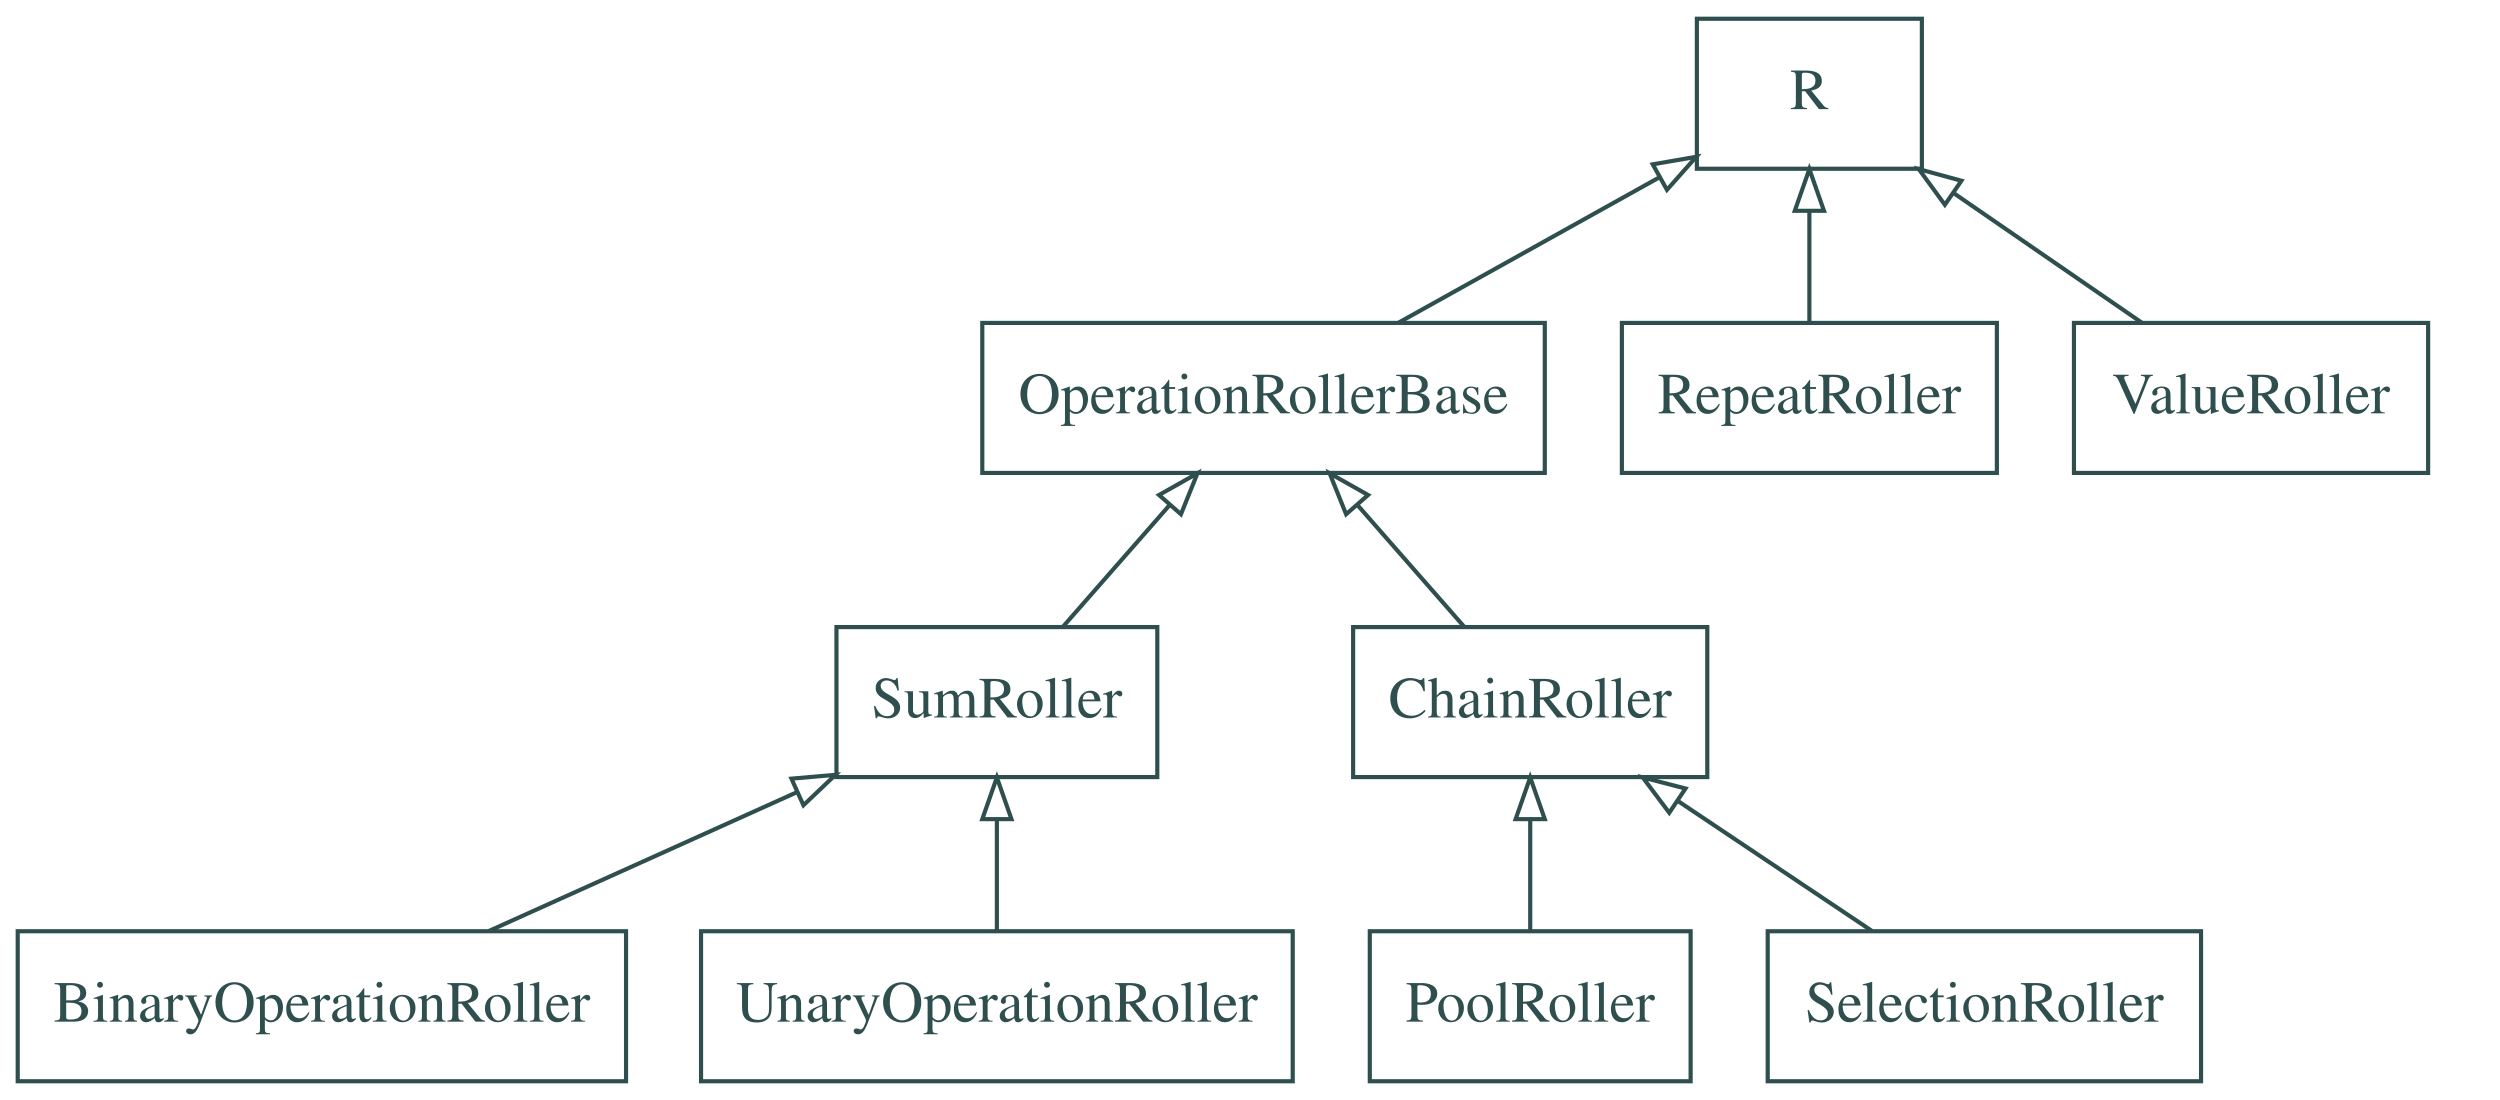
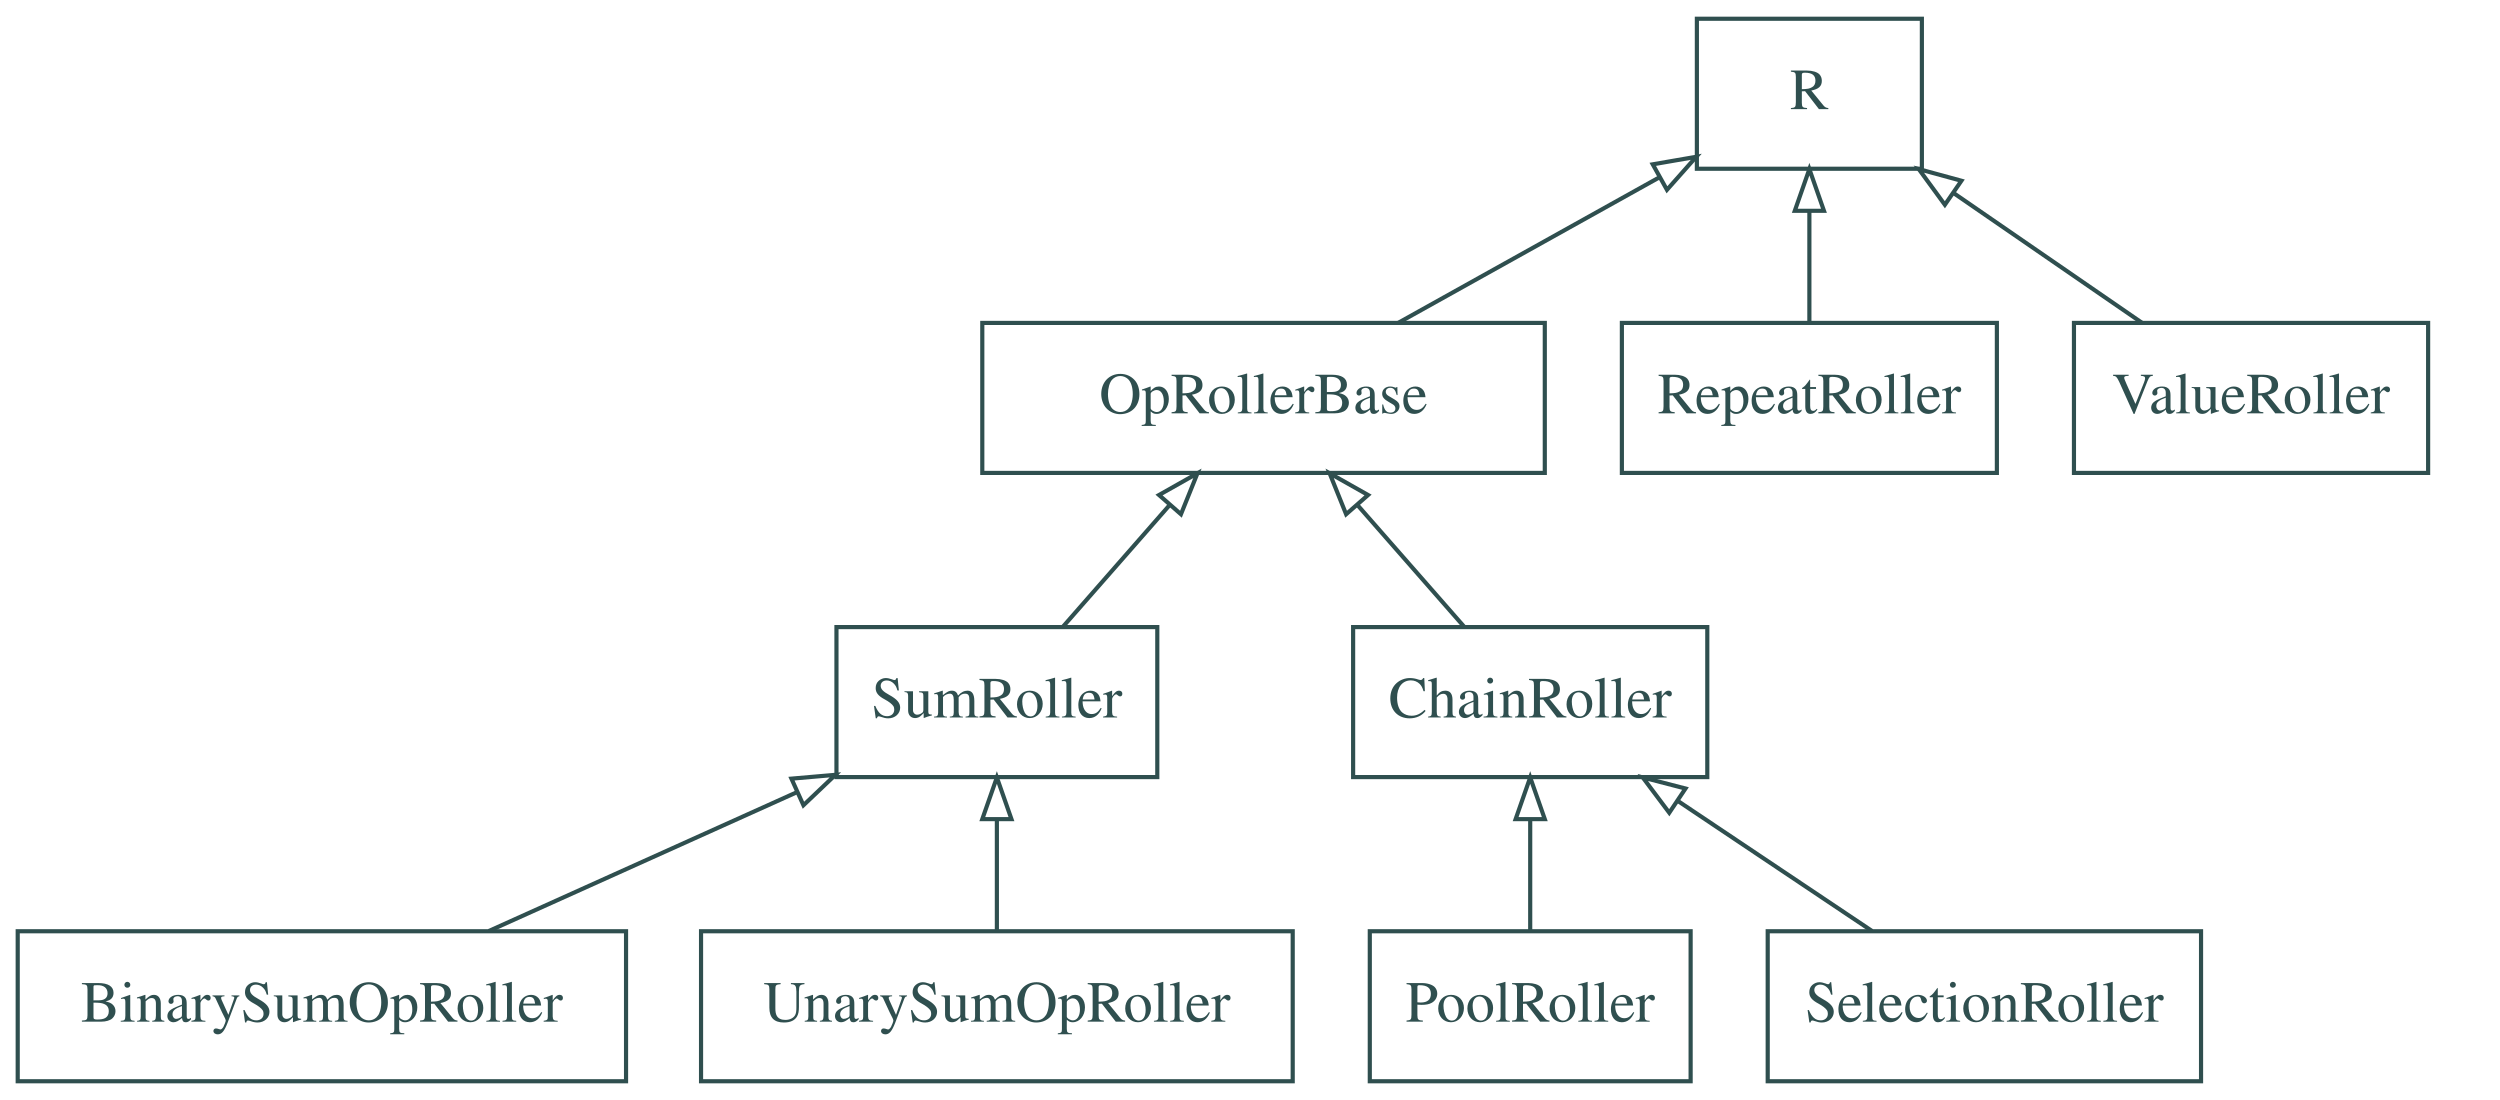
<svg xmlns="http://www.w3.org/2000/svg" width="600pt" height="264pt" viewBox="0.00 0.00 599.50 264.00">
  <g id="graph0" class="graph" transform="scale(1 1) rotate(0) translate(4 260)">
    <g id="node1" class="node">
      <polygon fill="none" stroke="DarkSlateGray" points="0,-.5 0,-36.5 146,-36.5 146,-.5 0,-.5" />
-       <text text-anchor="middle" x="73" y="-14.8" font-family="Times,serif" font-size="14.00" fill="DarkSlateGray">BinaryOperationRoller</text>
+       <text text-anchor="middle" x="73" y="-14.8" font-family="Times,serif" font-size="14.00" fill="DarkSlateGray">BinarySumOpRoller</text>
    </g>
    <g id="node10" class="node">
      <polygon fill="none" stroke="DarkSlateGray" points="196.5,-73.5 196.5,-109.5 273.5,-109.5 273.5,-73.5 196.5,-73.5" />
      <text text-anchor="middle" x="235" y="-87.8" font-family="Times,serif" font-size="14.00" fill="DarkSlateGray">SumRoller</text>
    </g>
    <g id="edge1" class="edge">
      <path fill="none" stroke="DarkSlateGray" d="M113.045,-36.545C135.461,-46.646 163.556,-59.306 187.129,-69.928" />
      <polygon fill="none" stroke="DarkSlateGray" points="185.698,-73.123 196.253,-74.04 188.574,-66.741 185.698,-73.123" />
    </g>
    <g id="node2" class="node">
      <polygon fill="none" stroke="DarkSlateGray" points="320.5,-73.5 320.5,-109.5 405.5,-109.5 405.5,-73.5 320.5,-73.5" />
      <text text-anchor="middle" x="363" y="-87.8" font-family="Times,serif" font-size="14.00" fill="DarkSlateGray">ChainRoller</text>
    </g>
    <g id="node3" class="node">
      <polygon fill="none" stroke="DarkSlateGray" points="231.5,-146.5 231.5,-182.5 366.5,-182.5 366.5,-146.5 231.5,-146.5" />
-       <text text-anchor="middle" x="299" y="-160.8" font-family="Times,serif" font-size="14.00" fill="DarkSlateGray">OperationRollerBase</text>
+       <text text-anchor="middle" x="299" y="-160.8" font-family="Times,serif" font-size="14.00" fill="DarkSlateGray">OpRollerBase</text>
    </g>
    <g id="edge2" class="edge">
      <path fill="none" stroke="DarkSlateGray" d="M347.18,-109.545C339.487,-118.319 330.102,-129.024 321.666,-138.647" />
      <polygon fill="none" stroke="DarkSlateGray" points="318.821,-136.583 314.86,-146.41 324.084,-141.198 318.821,-136.583" />
    </g>
    <g id="node5" class="node">
      <polygon fill="none" stroke="DarkSlateGray" points="403,-219.5 403,-255.5 457,-255.5 457,-219.5 403,-219.5" />
      <text text-anchor="middle" x="430" y="-233.8" font-family="Times,serif" font-size="14.00" fill="DarkSlateGray">R</text>
    </g>
    <g id="edge3" class="edge">
      <path fill="none" stroke="DarkSlateGray" d="M331.382,-182.545C350.351,-193.115 374.348,-206.488 393.92,-217.395" />
      <polygon fill="none" stroke="DarkSlateGray" points="392.41,-220.56 402.849,-222.37 395.818,-214.445 392.41,-220.56" />
    </g>
    <g id="node4" class="node">
      <polygon fill="none" stroke="DarkSlateGray" points="324.5,-.5 324.5,-36.5 401.5,-36.5 401.5,-.5 324.5,-.5" />
      <text text-anchor="middle" x="363" y="-14.8" font-family="Times,serif" font-size="14.00" fill="DarkSlateGray">PoolRoller</text>
    </g>
    <g id="edge4" class="edge">
      <path fill="none" stroke="DarkSlateGray" d="M363,-36.545C363,-44.617 363,-54.324 363,-63.318" />
      <polygon fill="none" stroke="DarkSlateGray" points="359.5,-63.41 363,-73.41 366.5,-63.41 359.5,-63.41" />
    </g>
    <g id="node6" class="node">
      <polygon fill="none" stroke="DarkSlateGray" points="385,-146.5 385,-182.5 475,-182.5 475,-146.5 385,-146.5" />
      <text text-anchor="middle" x="430" y="-160.8" font-family="Times,serif" font-size="14.00" fill="DarkSlateGray">RepeatRoller</text>
    </g>
    <g id="edge5" class="edge">
      <path fill="none" stroke="DarkSlateGray" d="M430,-182.545C430,-190.617 430,-200.324 430,-209.318" />
      <polygon fill="none" stroke="DarkSlateGray" points="426.5,-209.41 430,-219.41 433.5,-209.41 426.5,-209.41" />
    </g>
    <g id="node9" class="node">
      <polygon fill="none" stroke="DarkSlateGray" points="420,-.5 420,-36.5 524,-36.5 524,-.5 420,-.5" />
      <text text-anchor="middle" x="472" y="-14.8" font-family="Times,serif" font-size="14.00" fill="DarkSlateGray">SelectionRoller</text>
    </g>
    <g id="edge6" class="edge">
      <path fill="none" stroke="DarkSlateGray" d="M445.056,-36.545C431.038,-45.933 413.719,-57.532 398.61,-67.651" />
      <polygon fill="none" stroke="DarkSlateGray" points="396.373,-64.937 390.012,-73.41 400.268,-70.753 396.373,-64.937" />
    </g>
    <g id="edge7" class="edge">
      <path fill="none" stroke="DarkSlateGray" d="M250.82,-109.545C258.513,-118.319 267.898,-129.024 276.334,-138.647" />
      <polygon fill="none" stroke="DarkSlateGray" points="273.916,-141.198 283.14,-146.41 279.179,-136.583 273.916,-141.198" />
    </g>
    <g id="node11" class="node">
      <polygon fill="none" stroke="DarkSlateGray" points="164,-.5 164,-36.5 306,-36.5 306,-.5 164,-.5" />
-       <text text-anchor="middle" x="235" y="-14.8" font-family="Times,serif" font-size="14.00" fill="DarkSlateGray">UnaryOperationRoller</text>
+       <text text-anchor="middle" x="235" y="-14.8" font-family="Times,serif" font-size="14.00" fill="DarkSlateGray">UnarySumOpRoller</text>
    </g>
    <g id="edge8" class="edge">
      <path fill="none" stroke="DarkSlateGray" d="M235,-36.545C235,-44.617 235,-54.324 235,-63.318" />
      <polygon fill="none" stroke="DarkSlateGray" points="231.5,-63.41 235,-73.41 238.5,-63.41 231.5,-63.41" />
    </g>
    <g id="node12" class="node">
      <polygon fill="none" stroke="DarkSlateGray" points="493.5,-146.5 493.5,-182.5 578.5,-182.5 578.5,-146.5 493.5,-146.5" />
      <text text-anchor="middle" x="536" y="-160.8" font-family="Times,serif" font-size="14.00" fill="DarkSlateGray">ValueRoller</text>
    </g>
    <g id="edge9" class="edge">
      <path fill="none" stroke="DarkSlateGray" d="M509.798,-182.545C496.165,-191.933 479.323,-203.532 464.63,-213.651" />
      <polygon fill="none" stroke="DarkSlateGray" points="462.519,-210.855 456.268,-219.41 466.489,-216.62 462.519,-210.855" />
    </g>
  </g>
</svg>
